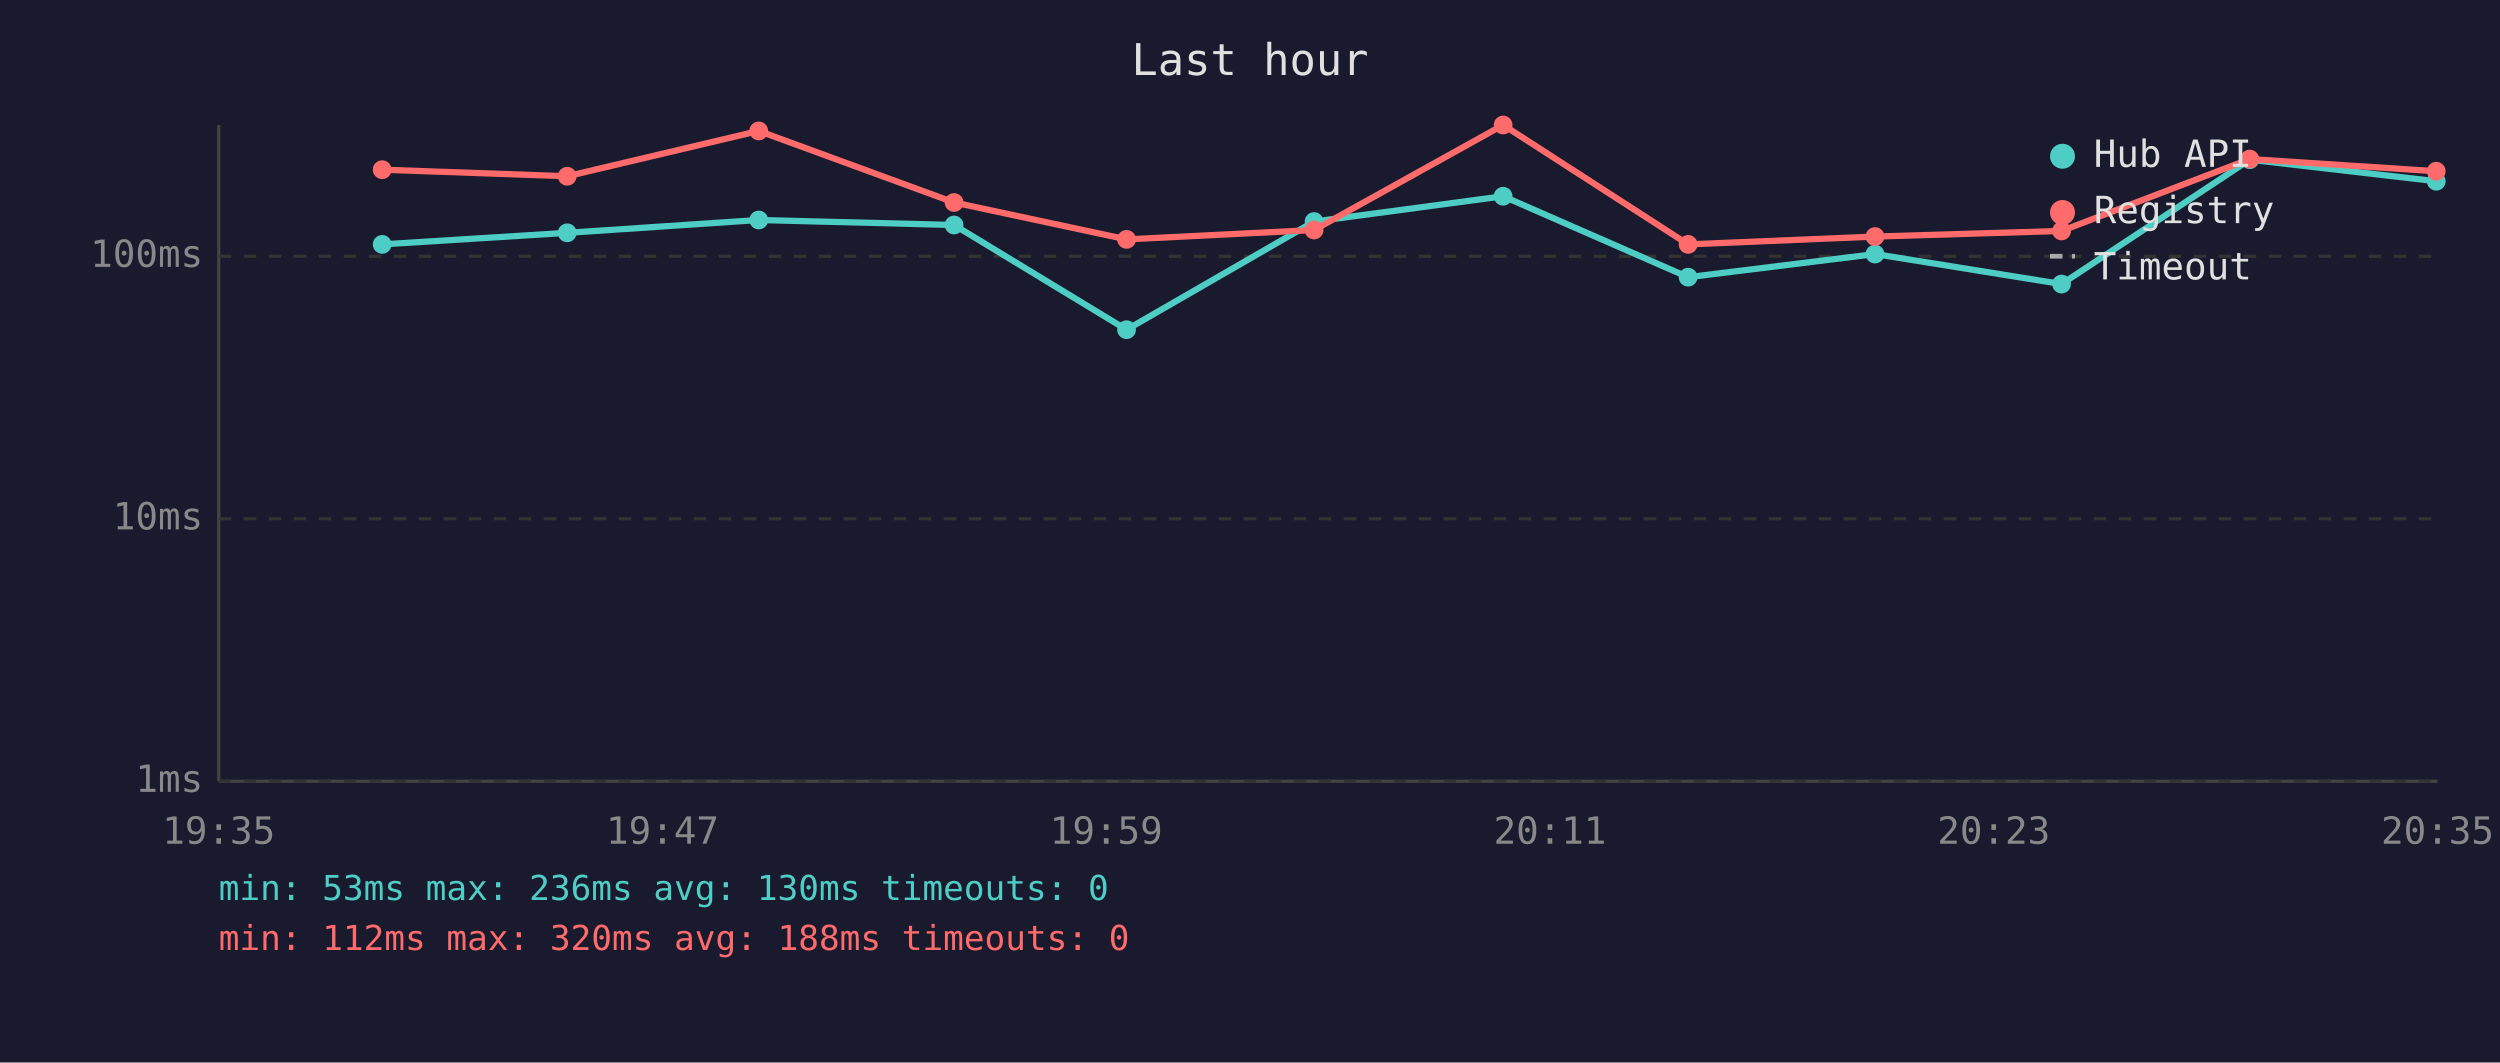
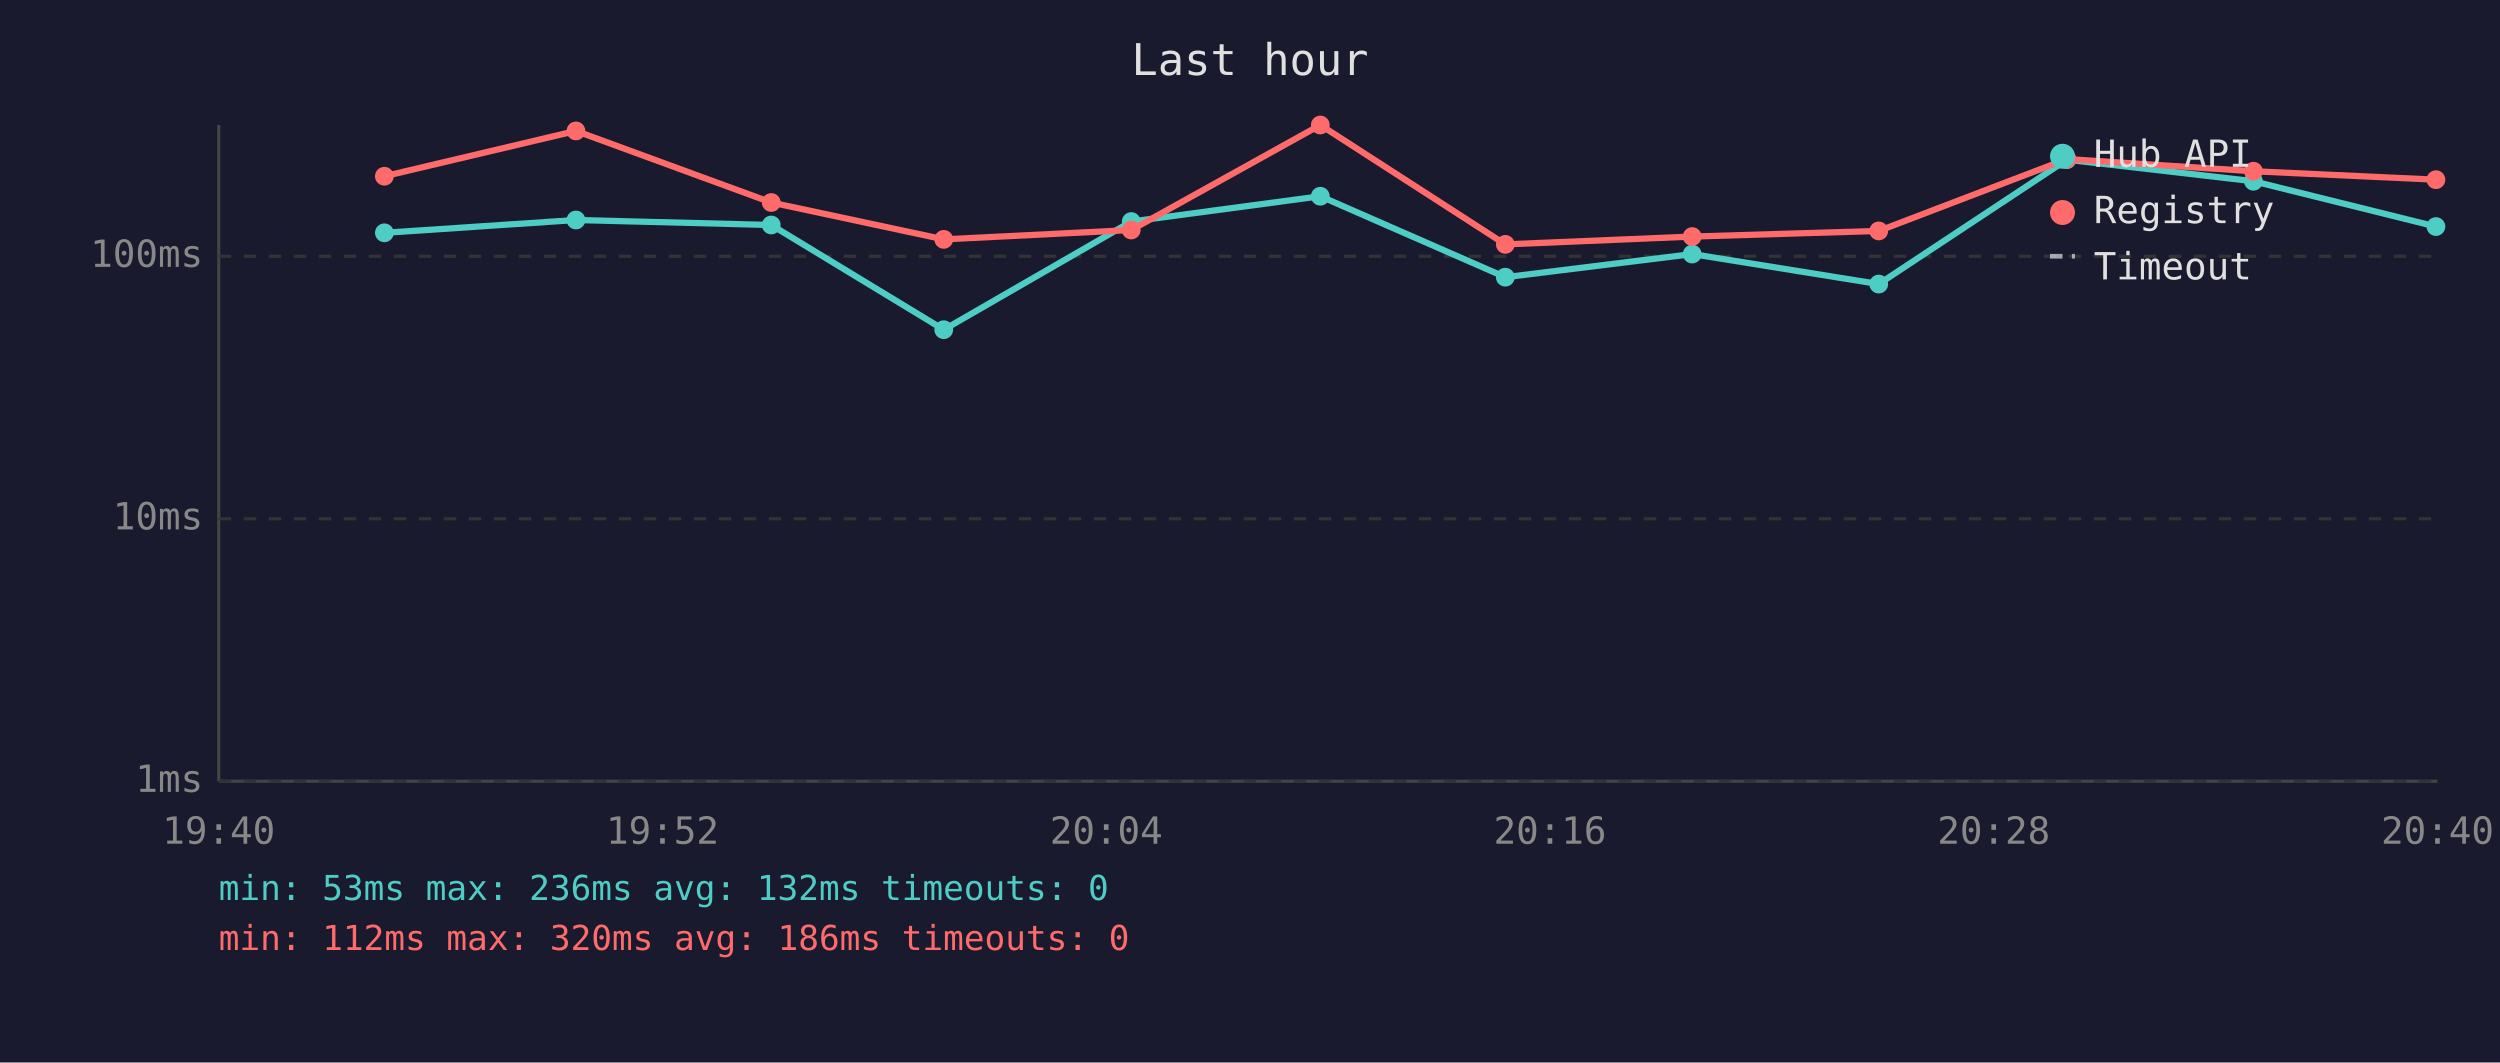
<svg xmlns="http://www.w3.org/2000/svg" viewBox="0 0 800 340" font-family="monospace" font-size="12">
  <rect width="800" height="340" fill="#1a1a2e" />
  <text x="400" y="24" fill="#e0e0e0" font-size="14" text-anchor="middle">Last hour</text>
  <line x1="70" y1="40" x2="70" y2="250" stroke="#444" stroke-width="1" />
  <line x1="70" y1="250" x2="780" y2="250" stroke="#444" stroke-width="1" />
  <line x1="70" y1="250" x2="780" y2="250" stroke="#333" stroke-width="1" stroke-dasharray="4" />
  <text x="65" y="250" fill="#888" text-anchor="end" dominant-baseline="middle">1ms</text>
  <line x1="70" y1="166" x2="780" y2="166" stroke="#333" stroke-width="1" stroke-dasharray="4" />
  <text x="65" y="166" fill="#888" text-anchor="end" dominant-baseline="middle">10ms</text>
  <line x1="70" y1="82" x2="780" y2="82" stroke="#333" stroke-width="1" stroke-dasharray="4" />
  <text x="65" y="82" fill="#888" text-anchor="end" dominant-baseline="middle">100ms</text>
-   <text x="70" y="270" fill="#888" text-anchor="middle">19:35</text>
-   <text x="212" y="270" fill="#888" text-anchor="middle">19:47</text>
-   <text x="354" y="270" fill="#888" text-anchor="middle">19:59</text>
-   <text x="496" y="270" fill="#888" text-anchor="middle">20:11</text>
-   <text x="638" y="270" fill="#888" text-anchor="middle">20:23</text>
-   <text x="780" y="270" fill="#888" text-anchor="middle">20:35</text>
-   <polyline points="122.3,78.2 181.5,74.5 242.8,70.4 305.3,72.0 360.5,105.5 420.5,70.9 481.0,62.8 540.2,88.7 600.0,81.3 659.7,90.9 719.9,51.1 779.6,58.0" fill="none" stroke="#4ecdc4" stroke-width="2" opacity="1" />
-   <circle cx="122.3" cy="78.2" r="3" fill="#4ecdc4" />
-   <circle cx="181.5" cy="74.5" r="3" fill="#4ecdc4" />
-   <circle cx="242.8" cy="70.4" r="3" fill="#4ecdc4" />
-   <circle cx="305.3" cy="72.0" r="3" fill="#4ecdc4" />
-   <circle cx="360.5" cy="105.5" r="3" fill="#4ecdc4" />
-   <circle cx="420.5" cy="70.9" r="3" fill="#4ecdc4" />
-   <circle cx="481.0" cy="62.8" r="3" fill="#4ecdc4" />
-   <circle cx="540.2" cy="88.7" r="3" fill="#4ecdc4" />
-   <circle cx="600.0" cy="81.3" r="3" fill="#4ecdc4" />
-   <circle cx="659.7" cy="90.9" r="3" fill="#4ecdc4" />
-   <circle cx="719.9" cy="51.1" r="3" fill="#4ecdc4" />
-   <circle cx="779.6" cy="58.0" r="3" fill="#4ecdc4" />
-   <polyline points="122.3,54.3 181.5,56.4 242.8,41.9 305.3,64.8 360.5,76.6 420.5,73.6 481.0,40.0 540.2,78.2 600.0,75.7 659.7,73.9 719.9,50.9 779.6,54.8" fill="none" stroke="#ff6b6b" stroke-width="2" opacity="1" />
-   <circle cx="122.3" cy="54.3" r="3" fill="#ff6b6b" />
-   <circle cx="181.5" cy="56.4" r="3" fill="#ff6b6b" />
-   <circle cx="242.8" cy="41.9" r="3" fill="#ff6b6b" />
-   <circle cx="305.3" cy="64.8" r="3" fill="#ff6b6b" />
-   <circle cx="360.5" cy="76.6" r="3" fill="#ff6b6b" />
-   <circle cx="420.5" cy="73.6" r="3" fill="#ff6b6b" />
-   <circle cx="481.0" cy="40.0" r="3" fill="#ff6b6b" />
-   <circle cx="540.2" cy="78.2" r="3" fill="#ff6b6b" />
-   <circle cx="600.0" cy="75.7" r="3" fill="#ff6b6b" />
-   <circle cx="659.7" cy="73.9" r="3" fill="#ff6b6b" />
-   <circle cx="719.9" cy="50.9" r="3" fill="#ff6b6b" />
-   <circle cx="779.6" cy="54.8" r="3" fill="#ff6b6b" />
+   <text x="70" y="270" fill="#888" text-anchor="middle">19:40</text>
+   <text x="212" y="270" fill="#888" text-anchor="middle">19:52</text>
+   <text x="354" y="270" fill="#888" text-anchor="middle">20:04</text>
+   <text x="496" y="270" fill="#888" text-anchor="middle">20:16</text>
+   <text x="638" y="270" fill="#888" text-anchor="middle">20:28</text>
+   <text x="780" y="270" fill="#888" text-anchor="middle">20:40</text>
+   <polyline points="123.0,74.5 184.3,70.4 246.8,72.0 302.0,105.5 362.0,70.9 422.5,62.8 481.7,88.7 541.5,81.3 601.2,90.9 661.4,51.1 721.1,58.0 779.5,72.5" fill="none" stroke="#4ecdc4" stroke-width="2" opacity="1" />
+   <circle cx="123.0" cy="74.5" r="3" fill="#4ecdc4" />
+   <circle cx="184.3" cy="70.4" r="3" fill="#4ecdc4" />
+   <circle cx="246.8" cy="72.0" r="3" fill="#4ecdc4" />
+   <circle cx="302.0" cy="105.5" r="3" fill="#4ecdc4" />
+   <circle cx="362.0" cy="70.9" r="3" fill="#4ecdc4" />
+   <circle cx="422.5" cy="62.8" r="3" fill="#4ecdc4" />
+   <circle cx="481.7" cy="88.7" r="3" fill="#4ecdc4" />
+   <circle cx="541.5" cy="81.3" r="3" fill="#4ecdc4" />
+   <circle cx="601.2" cy="90.9" r="3" fill="#4ecdc4" />
+   <circle cx="661.4" cy="51.1" r="3" fill="#4ecdc4" />
+   <circle cx="721.1" cy="58.0" r="3" fill="#4ecdc4" />
+   <circle cx="779.5" cy="72.5" r="3" fill="#4ecdc4" />
+   <polyline points="123.0,56.4 184.3,41.9 246.8,64.8 302.0,76.6 362.0,73.6 422.5,40.0 481.7,78.2 541.5,75.7 601.2,73.9 661.4,50.9 721.1,54.8 779.5,57.5" fill="none" stroke="#ff6b6b" stroke-width="2" opacity="1" />
+   <circle cx="123.0" cy="56.4" r="3" fill="#ff6b6b" />
+   <circle cx="184.3" cy="41.9" r="3" fill="#ff6b6b" />
+   <circle cx="246.8" cy="64.8" r="3" fill="#ff6b6b" />
+   <circle cx="302.0" cy="76.6" r="3" fill="#ff6b6b" />
+   <circle cx="362.0" cy="73.6" r="3" fill="#ff6b6b" />
+   <circle cx="422.5" cy="40.0" r="3" fill="#ff6b6b" />
+   <circle cx="481.7" cy="78.2" r="3" fill="#ff6b6b" />
+   <circle cx="541.5" cy="75.7" r="3" fill="#ff6b6b" />
+   <circle cx="601.2" cy="73.9" r="3" fill="#ff6b6b" />
+   <circle cx="661.4" cy="50.9" r="3" fill="#ff6b6b" />
+   <circle cx="721.1" cy="54.8" r="3" fill="#ff6b6b" />
+   <circle cx="779.5" cy="57.5" r="3" fill="#ff6b6b" />
  <circle cx="660" cy="50" r="4" fill="#4ecdc4" />
  <text x="670" y="50" fill="#e0e0e0" dominant-baseline="middle">Hub API</text>
  <circle cx="660" cy="68" r="4" fill="#ff6b6b" />
  <text x="670" y="68" fill="#e0e0e0" dominant-baseline="middle">Registry</text>
  <line x1="656" y1="82" x2="664" y2="82" stroke="#e0e0e0" stroke-width="1.5" stroke-dasharray="4,3" opacity="0.7" />
  <text x="670" y="86" fill="#e0e0e0" dominant-baseline="middle">Timeout</text>
-   <text x="70" y="288" fill="#4ecdc4" font-size="11">min: 53ms  max: 236ms  avg: 130ms  timeouts: 0</text>
-   <text x="70" y="304" fill="#ff6b6b" font-size="11">min: 112ms  max: 320ms  avg: 188ms  timeouts: 0</text>
+   <text x="70" y="288" fill="#4ecdc4" font-size="11">min: 53ms  max: 236ms  avg: 132ms  timeouts: 0</text>
+   <text x="70" y="304" fill="#ff6b6b" font-size="11">min: 112ms  max: 320ms  avg: 186ms  timeouts: 0</text>
</svg>
